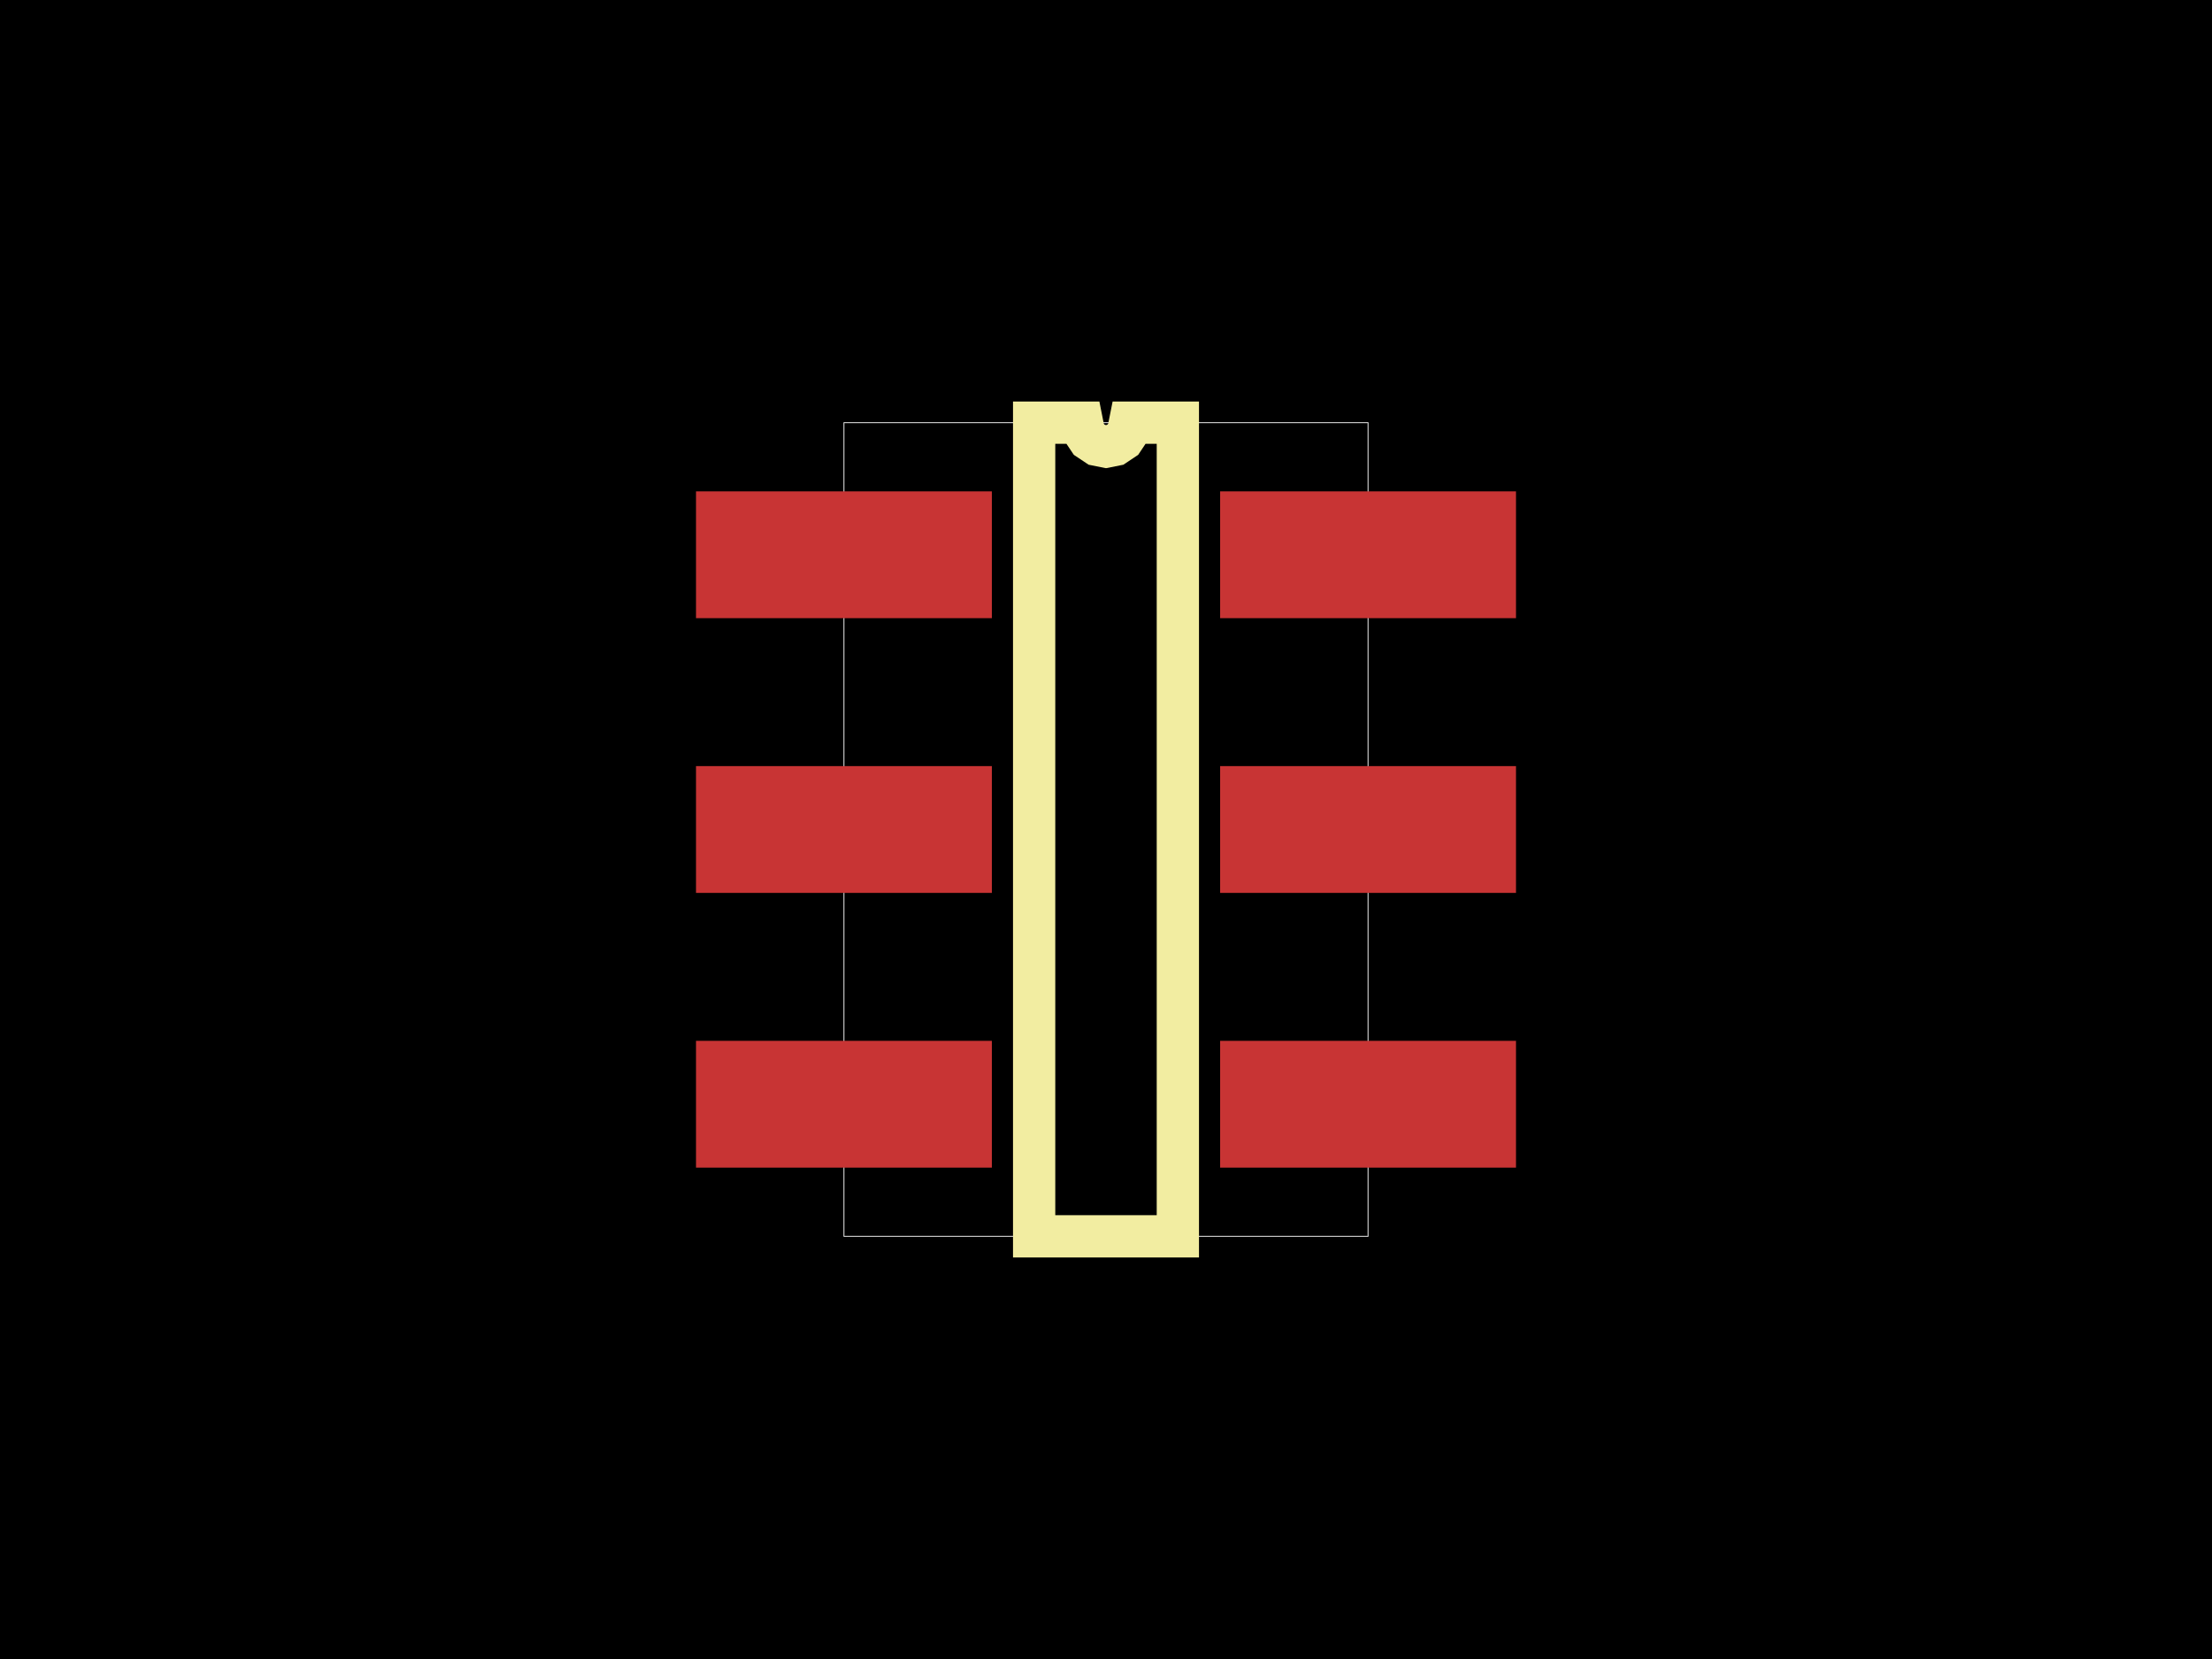
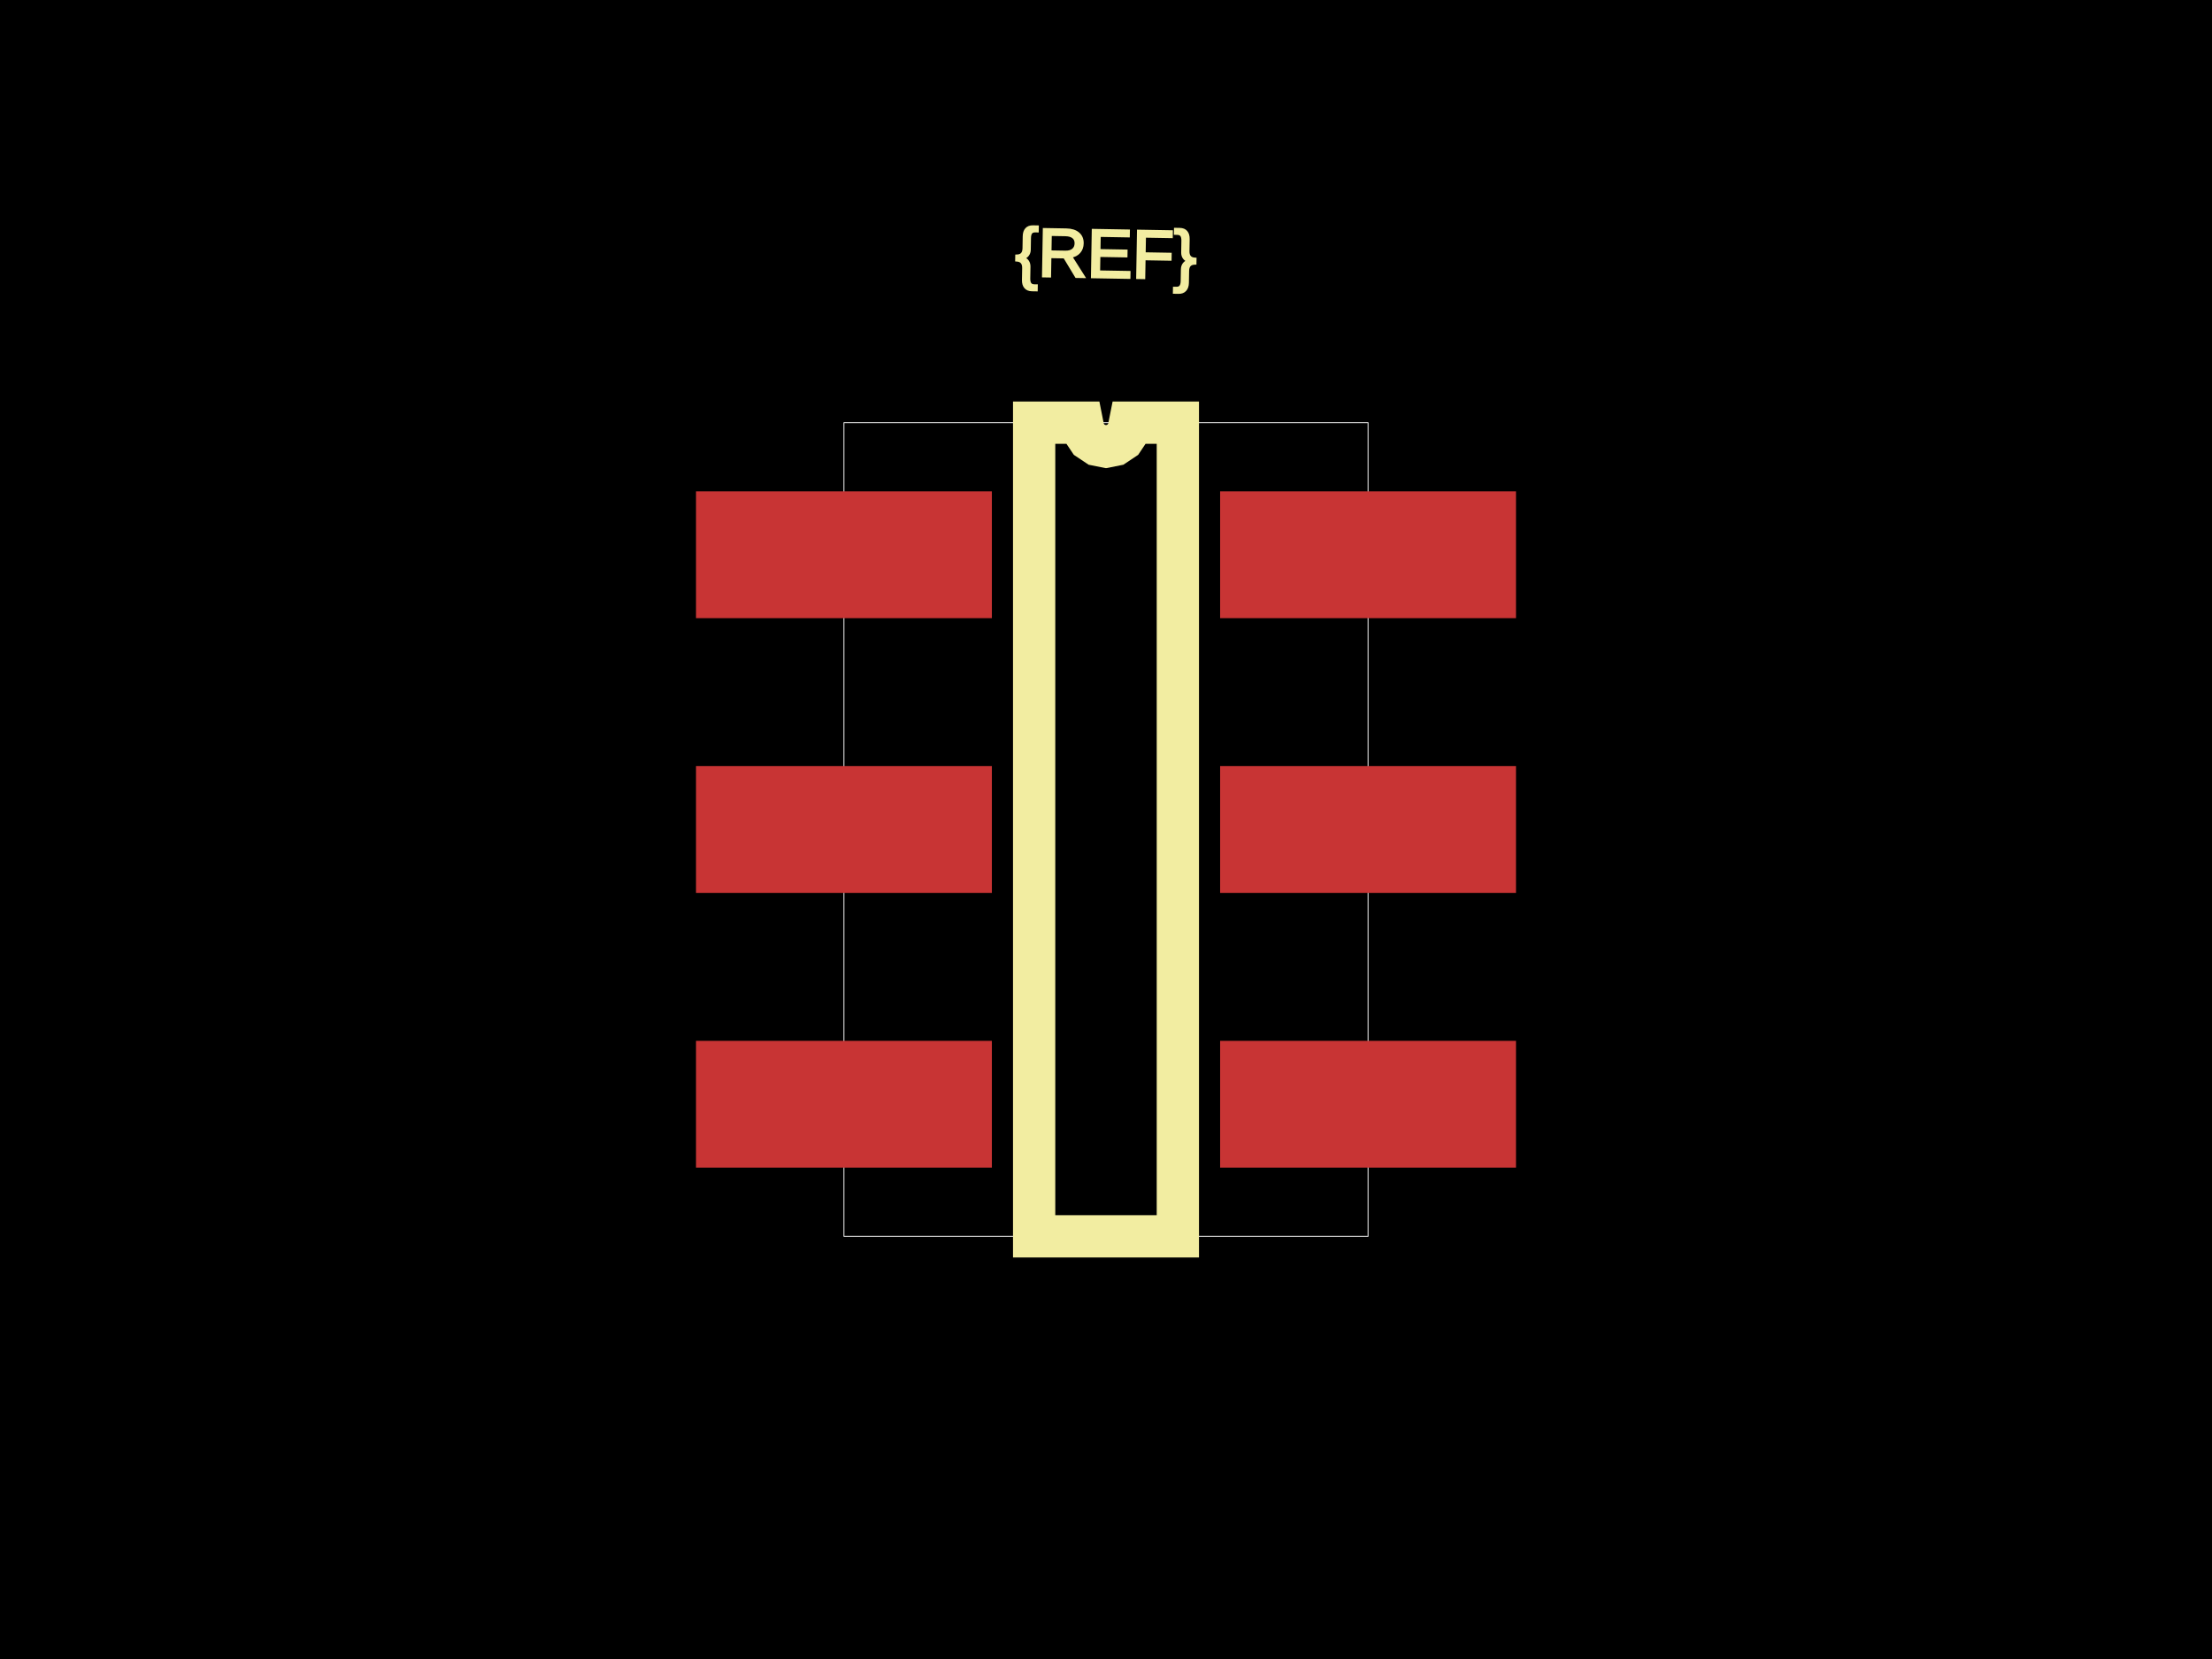
<svg xmlns="http://www.w3.org/2000/svg" width="800" height="600">
  <style>
              .boundary { fill: #000; }
              .pcb-board { fill: none; }
              .pcb-trace { fill: none; }
              .pcb-hole-outer { fill: rgb(200, 52, 52); }
              .pcb-hole-inner { fill: rgb(255, 38, 226); }
              .pcb-pad { }
              .pcb-boundary { fill: none; stroke: #fff; stroke-width: 0.3; }
              .pcb-silkscreen { fill: none; }
              .pcb-silkscreen-top { stroke: #f2eda1; }
              .pcb-silkscreen-bottom { stroke: #f2eda1; }
              .pcb-silkscreen-text { fill: #f2eda1; }
            </style>
  <rect class="boundary" x="0" y="0" width="800" height="600" />
  <rect class="pcb-boundary" x="305.223" y="152.866" width="189.554" height="294.268" />
  <rect class="pcb-pad" fill="rgb(200, 52, 52)" x="251.72" y="177.707" width="107.006" height="45.86" />
  <rect class="pcb-pad" fill="rgb(200, 52, 52)" x="251.72" y="277.07" width="107.006" height="45.86" />
  <rect class="pcb-pad" fill="rgb(200, 52, 52)" x="251.72" y="376.433" width="107.006" height="45.86" />
  <rect class="pcb-pad" fill="rgb(200, 52, 52)" x="441.274" y="376.433" width="107.006" height="45.86" />
  <rect class="pcb-pad" fill="rgb(200, 52, 52)" x="441.274" y="277.07" width="107.006" height="45.86" />
  <rect class="pcb-pad" fill="rgb(200, 52, 52)" x="441.274" y="177.707" width="107.006" height="45.86" />
  <path class="pcb-silkscreen pcb-silkscreen-top" d="M 374.013 447.134 L 374.013 152.866 L 391.338 152.866 L 391.997 156.181 L 393.875 158.991 L 396.685 160.869 L 400 161.529 L 403.315 160.869 L 406.125 158.991 L 408.003 156.181 L 408.662 152.866 L 425.987 152.866 L 425.987 447.134 L 374.013 447.134 Z" stroke-width="15.287" data-pcb-component-id="" data-pcb-silkscreen-path-id="silkscreen_path_1" />
+   <text x="0" y="0" font-family="Arial, sans-serif" font-size="24.522" text-anchor="middle" dominant-baseline="central" transform="matrix(0.9998477,0.01745241,-0.01745241,0.9998477,400,91.71975)" class="pcb-silkscreen-text pcb-silkscreen-top" data-pcb-silkscreen-text-id="pcb_component_1">{REF}</text>
</svg>
